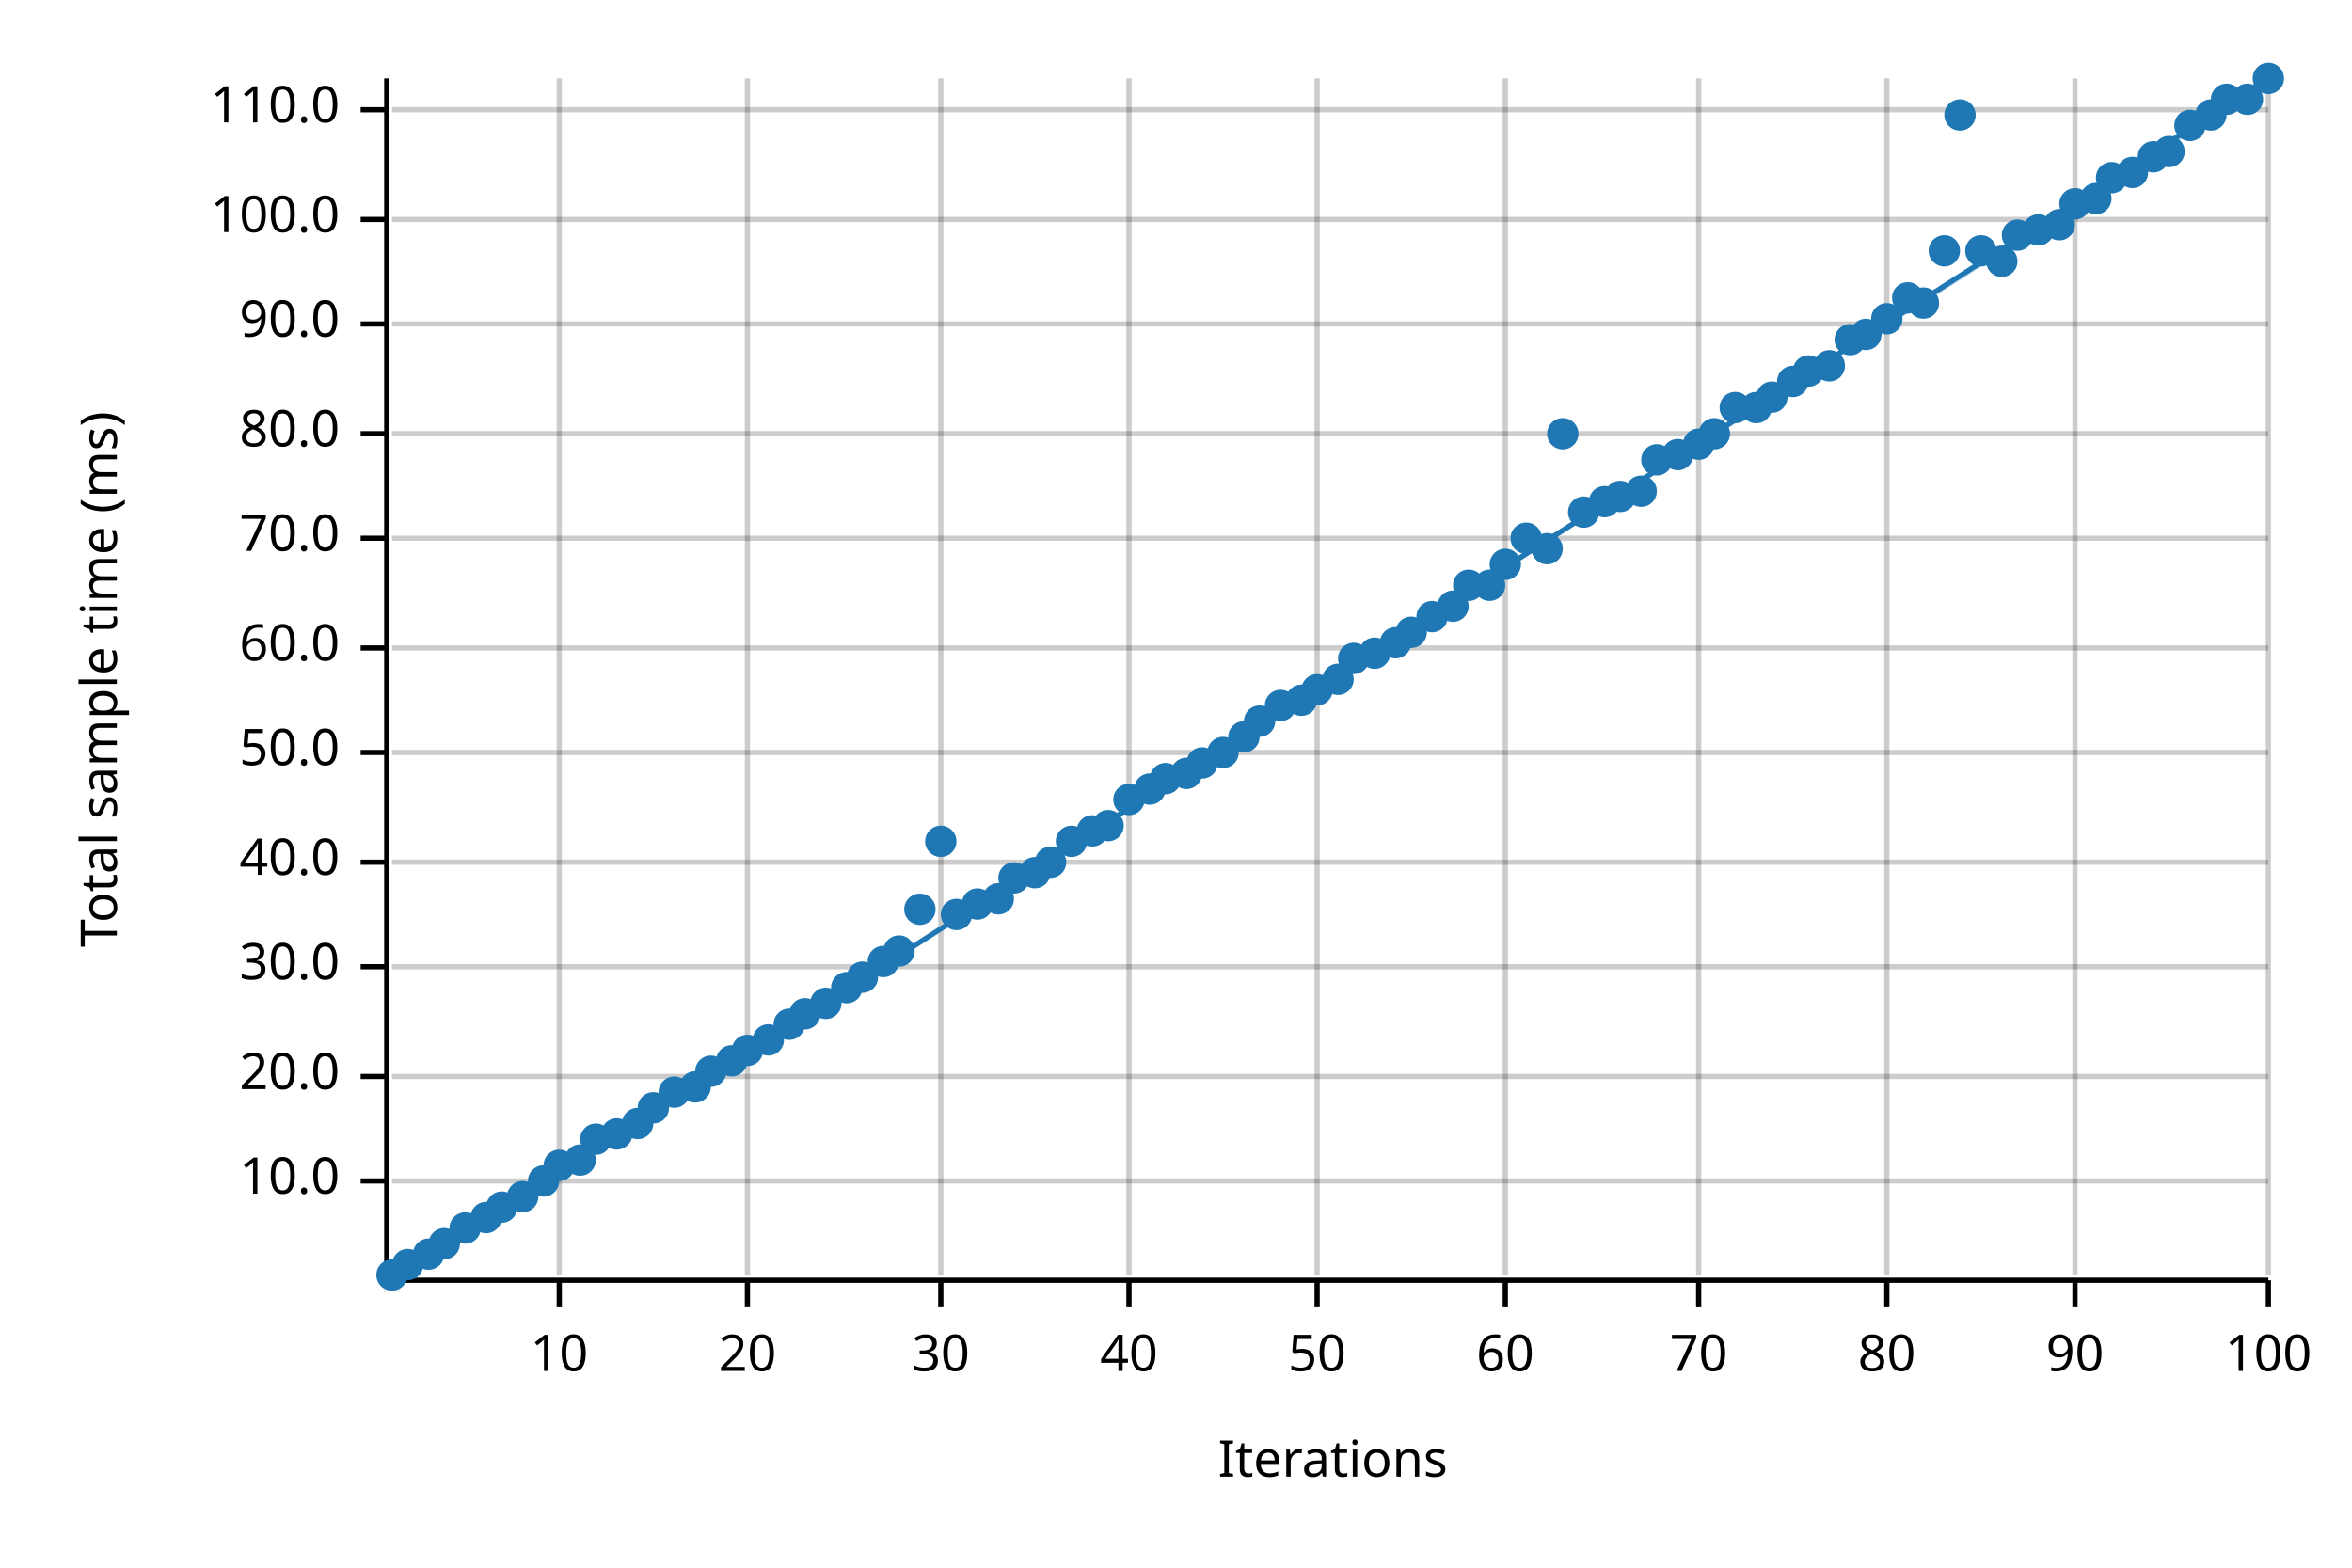
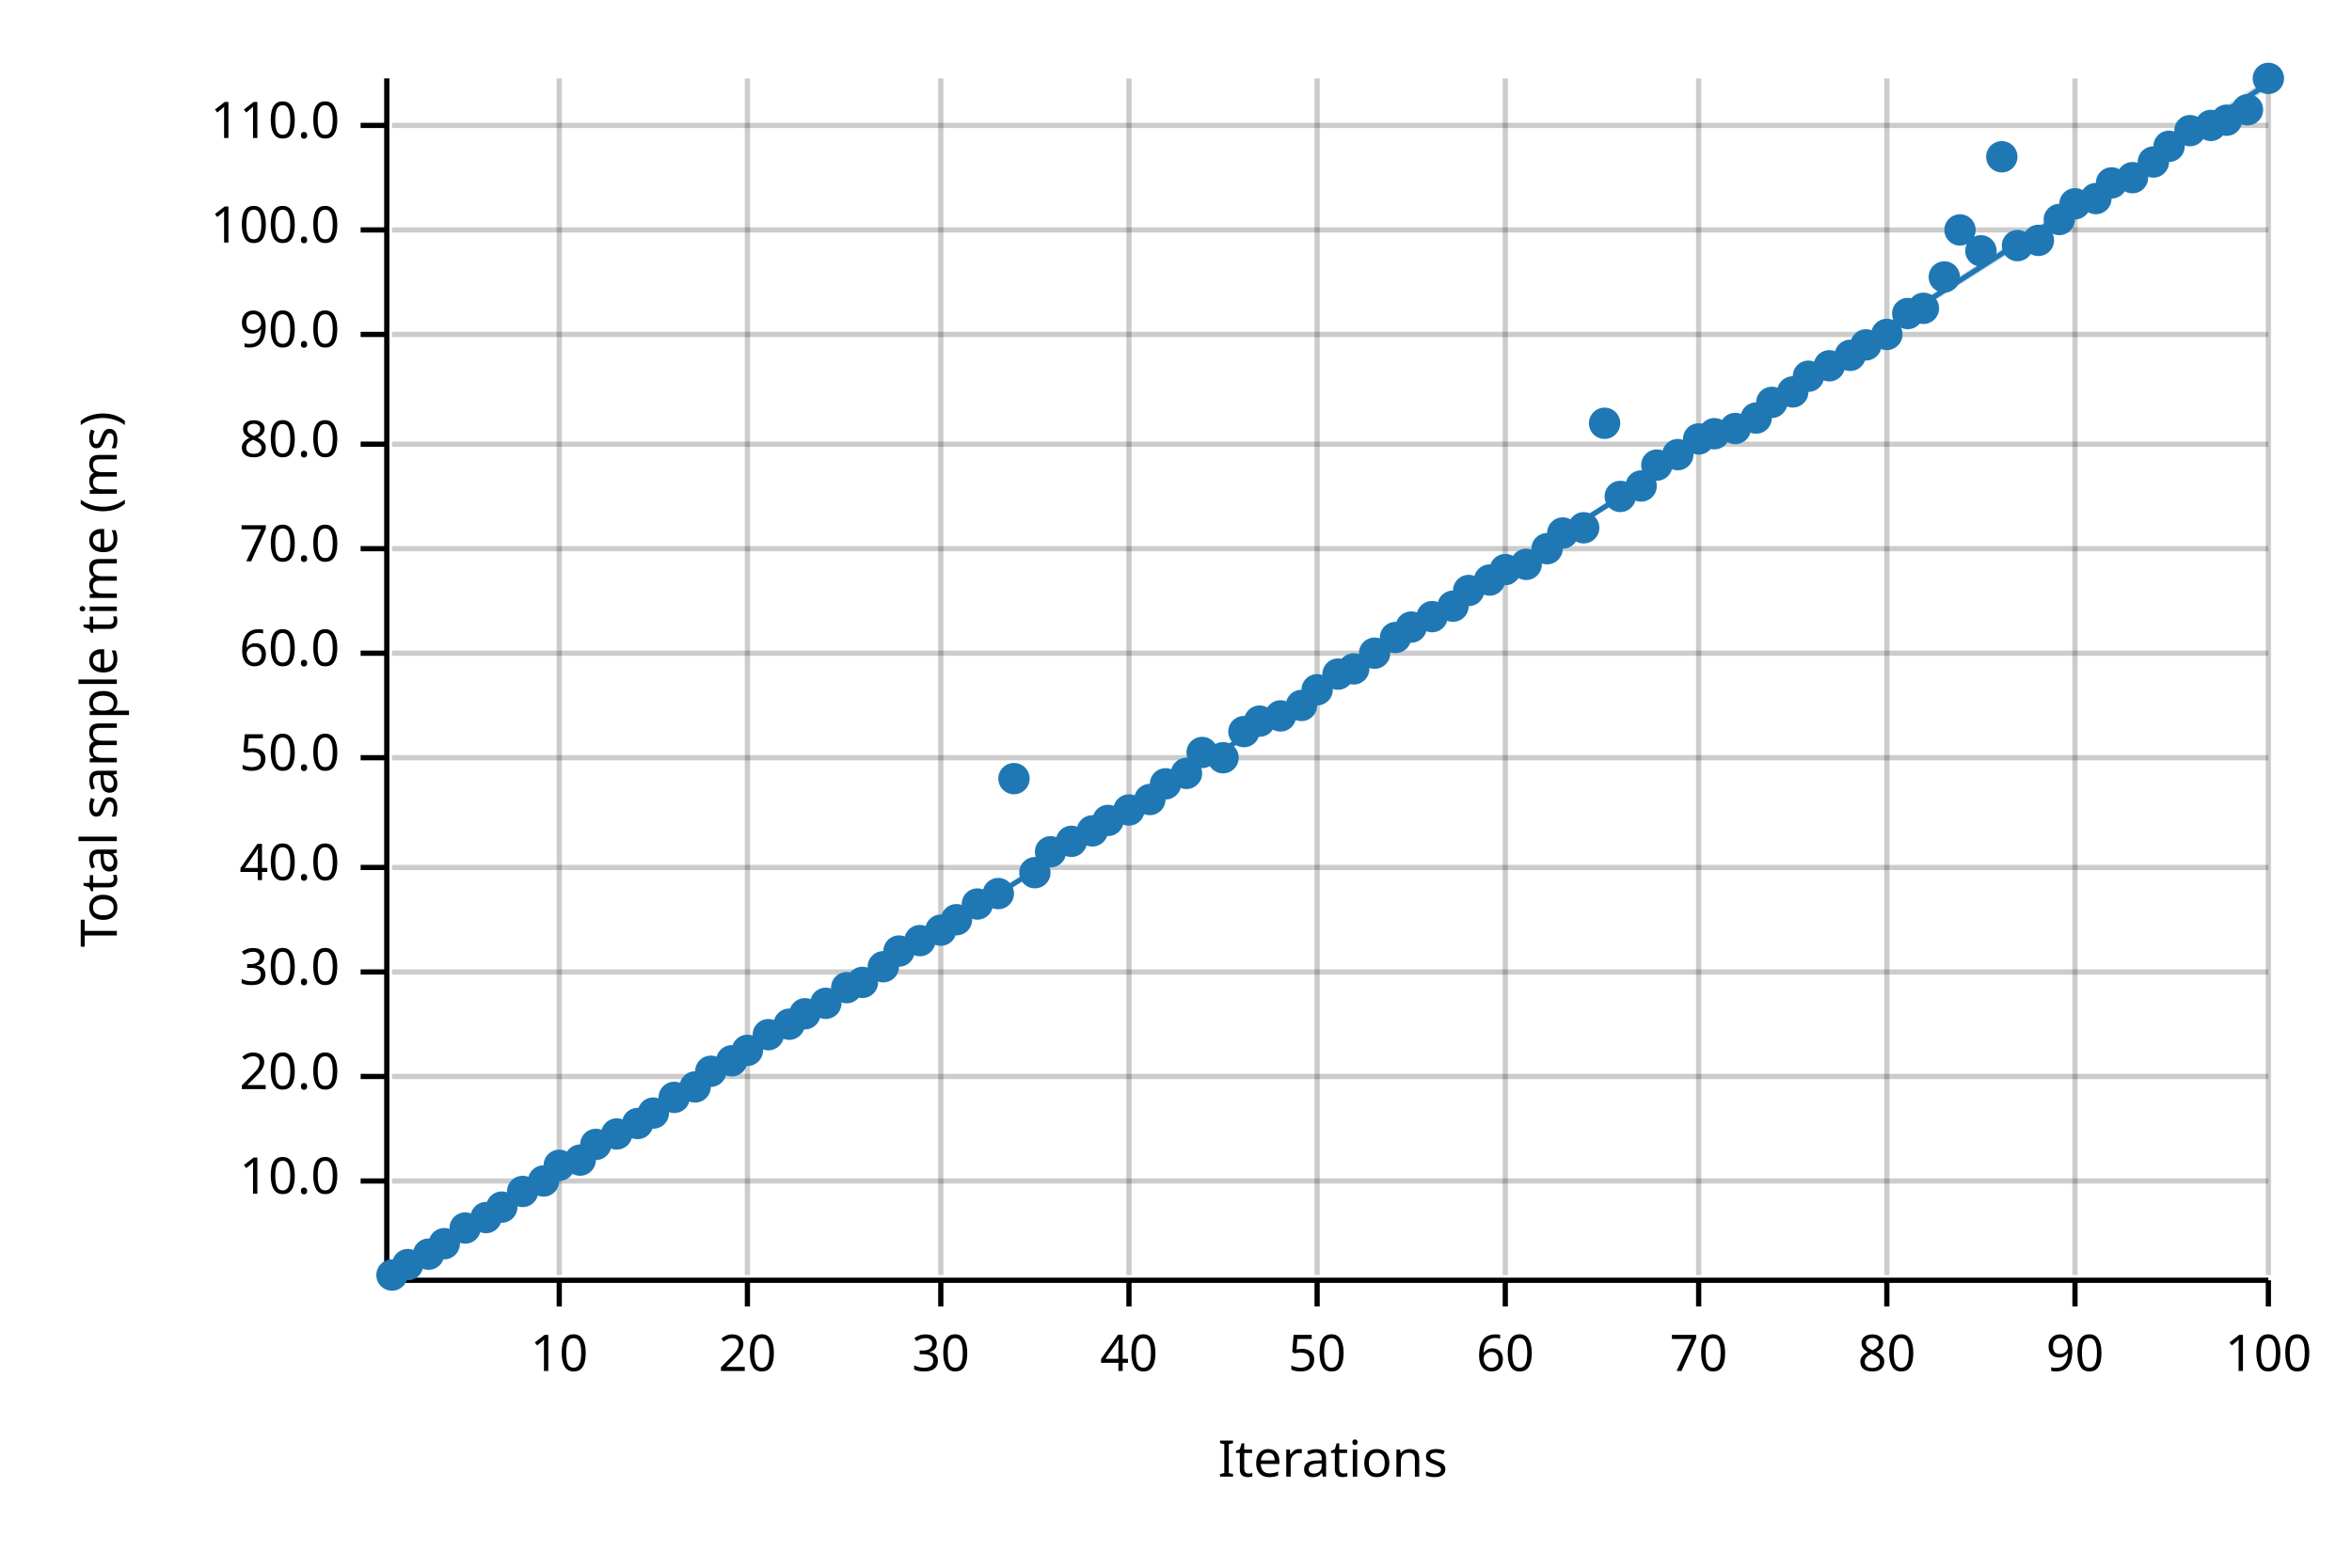
<svg xmlns="http://www.w3.org/2000/svg" width="450" height="300" viewBox="0 0 450 300">
  <text x="15" y="130" dy="0.76em" text-anchor="middle" font-family="sans-serif" font-size="9.677" opacity="1" fill="#000000" transform="rotate(270, 15, 130)">
Total sample time (ms)
</text>
  <text x="255" y="285" dy="-0.5ex" text-anchor="middle" font-family="sans-serif" font-size="9.677" opacity="1" fill="#000000">
Iterations
</text>
  <line opacity="0.2" stroke="#000000" stroke-width="1" x1="107" y1="244" x2="107" y2="15" />
  <line opacity="0.2" stroke="#000000" stroke-width="1" x1="143" y1="244" x2="143" y2="15" />
  <line opacity="0.2" stroke="#000000" stroke-width="1" x1="180" y1="244" x2="180" y2="15" />
  <line opacity="0.2" stroke="#000000" stroke-width="1" x1="216" y1="244" x2="216" y2="15" />
  <line opacity="0.2" stroke="#000000" stroke-width="1" x1="252" y1="244" x2="252" y2="15" />
  <line opacity="0.2" stroke="#000000" stroke-width="1" x1="288" y1="244" x2="288" y2="15" />
  <line opacity="0.2" stroke="#000000" stroke-width="1" x1="325" y1="244" x2="325" y2="15" />
  <line opacity="0.2" stroke="#000000" stroke-width="1" x1="361" y1="244" x2="361" y2="15" />
  <line opacity="0.2" stroke="#000000" stroke-width="1" x1="397" y1="244" x2="397" y2="15" />
  <line opacity="0.2" stroke="#000000" stroke-width="1" x1="434" y1="244" x2="434" y2="15" />
  <line opacity="0.2" stroke="#000000" stroke-width="1" x1="75" y1="226" x2="434" y2="226" />
  <line opacity="0.2" stroke="#000000" stroke-width="1" x1="75" y1="206" x2="434" y2="206" />
-   <line opacity="0.2" stroke="#000000" stroke-width="1" x1="75" y1="185" x2="434" y2="185" />
-   <line opacity="0.2" stroke="#000000" stroke-width="1" x1="75" y1="165" x2="434" y2="165" />
-   <line opacity="0.2" stroke="#000000" stroke-width="1" x1="75" y1="144" x2="434" y2="144" />
-   <line opacity="0.2" stroke="#000000" stroke-width="1" x1="75" y1="124" x2="434" y2="124" />
-   <line opacity="0.2" stroke="#000000" stroke-width="1" x1="75" y1="103" x2="434" y2="103" />
-   <line opacity="0.2" stroke="#000000" stroke-width="1" x1="75" y1="83" x2="434" y2="83" />
-   <line opacity="0.2" stroke="#000000" stroke-width="1" x1="75" y1="62" x2="434" y2="62" />
-   <line opacity="0.2" stroke="#000000" stroke-width="1" x1="75" y1="42" x2="434" y2="42" />
-   <line opacity="0.2" stroke="#000000" stroke-width="1" x1="75" y1="21" x2="434" y2="21" />
+   <line opacity="0.2" stroke="#000000" stroke-width="1" x1="75" y1="186" x2="434" y2="186" />
+   <line opacity="0.2" stroke="#000000" stroke-width="1" x1="75" y1="166" x2="434" y2="166" />
+   <line opacity="0.2" stroke="#000000" stroke-width="1" x1="75" y1="145" x2="434" y2="145" />
+   <line opacity="0.2" stroke="#000000" stroke-width="1" x1="75" y1="125" x2="434" y2="125" />
+   <line opacity="0.2" stroke="#000000" stroke-width="1" x1="75" y1="105" x2="434" y2="105" />
+   <line opacity="0.2" stroke="#000000" stroke-width="1" x1="75" y1="85" x2="434" y2="85" />
+   <line opacity="0.2" stroke="#000000" stroke-width="1" x1="75" y1="64" x2="434" y2="64" />
+   <line opacity="0.2" stroke="#000000" stroke-width="1" x1="75" y1="44" x2="434" y2="44" />
+   <line opacity="0.2" stroke="#000000" stroke-width="1" x1="75" y1="24" x2="434" y2="24" />
  <polyline fill="none" opacity="1" stroke="#000000" stroke-width="1" points="74,15 74,244 " />
  <text x="65" y="226" dy="0.5ex" text-anchor="end" font-family="sans-serif" font-size="9.677" opacity="1" fill="#000000">
10.0
</text>
  <polyline fill="none" opacity="1" stroke="#000000" stroke-width="1" points="69,226 74,226 " />
  <text x="65" y="206" dy="0.5ex" text-anchor="end" font-family="sans-serif" font-size="9.677" opacity="1" fill="#000000">
20.0
</text>
  <polyline fill="none" opacity="1" stroke="#000000" stroke-width="1" points="69,206 74,206 " />
-   <text x="65" y="185" dy="0.5ex" text-anchor="end" font-family="sans-serif" font-size="9.677" opacity="1" fill="#000000">
+   <text x="65" y="186" dy="0.5ex" text-anchor="end" font-family="sans-serif" font-size="9.677" opacity="1" fill="#000000">
30.0
</text>
-   <polyline fill="none" opacity="1" stroke="#000000" stroke-width="1" points="69,185 74,185 " />
-   <text x="65" y="165" dy="0.5ex" text-anchor="end" font-family="sans-serif" font-size="9.677" opacity="1" fill="#000000">
+   <polyline fill="none" opacity="1" stroke="#000000" stroke-width="1" points="69,186 74,186 " />
+   <text x="65" y="166" dy="0.5ex" text-anchor="end" font-family="sans-serif" font-size="9.677" opacity="1" fill="#000000">
40.0
</text>
-   <polyline fill="none" opacity="1" stroke="#000000" stroke-width="1" points="69,165 74,165 " />
-   <text x="65" y="144" dy="0.5ex" text-anchor="end" font-family="sans-serif" font-size="9.677" opacity="1" fill="#000000">
+   <polyline fill="none" opacity="1" stroke="#000000" stroke-width="1" points="69,166 74,166 " />
+   <text x="65" y="145" dy="0.5ex" text-anchor="end" font-family="sans-serif" font-size="9.677" opacity="1" fill="#000000">
50.0
</text>
-   <polyline fill="none" opacity="1" stroke="#000000" stroke-width="1" points="69,144 74,144 " />
-   <text x="65" y="124" dy="0.5ex" text-anchor="end" font-family="sans-serif" font-size="9.677" opacity="1" fill="#000000">
+   <polyline fill="none" opacity="1" stroke="#000000" stroke-width="1" points="69,145 74,145 " />
+   <text x="65" y="125" dy="0.5ex" text-anchor="end" font-family="sans-serif" font-size="9.677" opacity="1" fill="#000000">
60.0
</text>
-   <polyline fill="none" opacity="1" stroke="#000000" stroke-width="1" points="69,124 74,124 " />
-   <text x="65" y="103" dy="0.5ex" text-anchor="end" font-family="sans-serif" font-size="9.677" opacity="1" fill="#000000">
+   <polyline fill="none" opacity="1" stroke="#000000" stroke-width="1" points="69,125 74,125 " />
+   <text x="65" y="105" dy="0.5ex" text-anchor="end" font-family="sans-serif" font-size="9.677" opacity="1" fill="#000000">
70.0
</text>
-   <polyline fill="none" opacity="1" stroke="#000000" stroke-width="1" points="69,103 74,103 " />
-   <text x="65" y="83" dy="0.5ex" text-anchor="end" font-family="sans-serif" font-size="9.677" opacity="1" fill="#000000">
+   <polyline fill="none" opacity="1" stroke="#000000" stroke-width="1" points="69,105 74,105 " />
+   <text x="65" y="85" dy="0.5ex" text-anchor="end" font-family="sans-serif" font-size="9.677" opacity="1" fill="#000000">
80.0
</text>
-   <polyline fill="none" opacity="1" stroke="#000000" stroke-width="1" points="69,83 74,83 " />
-   <text x="65" y="62" dy="0.5ex" text-anchor="end" font-family="sans-serif" font-size="9.677" opacity="1" fill="#000000">
+   <polyline fill="none" opacity="1" stroke="#000000" stroke-width="1" points="69,85 74,85 " />
+   <text x="65" y="64" dy="0.5ex" text-anchor="end" font-family="sans-serif" font-size="9.677" opacity="1" fill="#000000">
90.0
</text>
-   <polyline fill="none" opacity="1" stroke="#000000" stroke-width="1" points="69,62 74,62 " />
-   <text x="65" y="42" dy="0.5ex" text-anchor="end" font-family="sans-serif" font-size="9.677" opacity="1" fill="#000000">
+   <polyline fill="none" opacity="1" stroke="#000000" stroke-width="1" points="69,64 74,64 " />
+   <text x="65" y="44" dy="0.5ex" text-anchor="end" font-family="sans-serif" font-size="9.677" opacity="1" fill="#000000">
100.0
</text>
-   <polyline fill="none" opacity="1" stroke="#000000" stroke-width="1" points="69,42 74,42 " />
-   <text x="65" y="21" dy="0.5ex" text-anchor="end" font-family="sans-serif" font-size="9.677" opacity="1" fill="#000000">
+   <polyline fill="none" opacity="1" stroke="#000000" stroke-width="1" points="69,44 74,44 " />
+   <text x="65" y="24" dy="0.5ex" text-anchor="end" font-family="sans-serif" font-size="9.677" opacity="1" fill="#000000">
110.0
</text>
-   <polyline fill="none" opacity="1" stroke="#000000" stroke-width="1" points="69,21 74,21 " />
+   <polyline fill="none" opacity="1" stroke="#000000" stroke-width="1" points="69,24 74,24 " />
  <polyline fill="none" opacity="1" stroke="#000000" stroke-width="1" points="75,245 434,245 " />
  <text x="107" y="255" dy="0.76em" text-anchor="middle" font-family="sans-serif" font-size="9.677" opacity="1" fill="#000000">
10
</text>
  <polyline fill="none" opacity="1" stroke="#000000" stroke-width="1" points="107,245 107,250 " />
  <text x="143" y="255" dy="0.76em" text-anchor="middle" font-family="sans-serif" font-size="9.677" opacity="1" fill="#000000">
20
</text>
  <polyline fill="none" opacity="1" stroke="#000000" stroke-width="1" points="143,245 143,250 " />
  <text x="180" y="255" dy="0.76em" text-anchor="middle" font-family="sans-serif" font-size="9.677" opacity="1" fill="#000000">
30
</text>
  <polyline fill="none" opacity="1" stroke="#000000" stroke-width="1" points="180,245 180,250 " />
  <text x="216" y="255" dy="0.76em" text-anchor="middle" font-family="sans-serif" font-size="9.677" opacity="1" fill="#000000">
40
</text>
  <polyline fill="none" opacity="1" stroke="#000000" stroke-width="1" points="216,245 216,250 " />
  <text x="252" y="255" dy="0.76em" text-anchor="middle" font-family="sans-serif" font-size="9.677" opacity="1" fill="#000000">
50
</text>
  <polyline fill="none" opacity="1" stroke="#000000" stroke-width="1" points="252,245 252,250 " />
  <text x="288" y="255" dy="0.76em" text-anchor="middle" font-family="sans-serif" font-size="9.677" opacity="1" fill="#000000">
60
</text>
  <polyline fill="none" opacity="1" stroke="#000000" stroke-width="1" points="288,245 288,250 " />
  <text x="325" y="255" dy="0.76em" text-anchor="middle" font-family="sans-serif" font-size="9.677" opacity="1" fill="#000000">
70
</text>
  <polyline fill="none" opacity="1" stroke="#000000" stroke-width="1" points="325,245 325,250 " />
  <text x="361" y="255" dy="0.76em" text-anchor="middle" font-family="sans-serif" font-size="9.677" opacity="1" fill="#000000">
80
</text>
  <polyline fill="none" opacity="1" stroke="#000000" stroke-width="1" points="361,245 361,250 " />
  <text x="397" y="255" dy="0.76em" text-anchor="middle" font-family="sans-serif" font-size="9.677" opacity="1" fill="#000000">
90
</text>
  <polyline fill="none" opacity="1" stroke="#000000" stroke-width="1" points="397,245 397,250 " />
  <text x="434" y="255" dy="0.76em" text-anchor="middle" font-family="sans-serif" font-size="9.677" opacity="1" fill="#000000">
100
</text>
  <polyline fill="none" opacity="1" stroke="#000000" stroke-width="1" points="434,245 434,250 " />
  <circle cx="75" cy="244" r="3" opacity="1" fill="#1F78B4" stroke="none" stroke-width="1" />
  <circle cx="78" cy="242" r="3" opacity="1" fill="#1F78B4" stroke="none" stroke-width="1" />
  <circle cx="82" cy="240" r="3" opacity="1" fill="#1F78B4" stroke="none" stroke-width="1" />
  <circle cx="85" cy="238" r="3" opacity="1" fill="#1F78B4" stroke="none" stroke-width="1" />
  <circle cx="89" cy="235" r="3" opacity="1" fill="#1F78B4" stroke="none" stroke-width="1" />
  <circle cx="93" cy="233" r="3" opacity="1" fill="#1F78B4" stroke="none" stroke-width="1" />
  <circle cx="96" cy="231" r="3" opacity="1" fill="#1F78B4" stroke="none" stroke-width="1" />
-   <circle cx="100" cy="229" r="3" opacity="1" fill="#1F78B4" stroke="none" stroke-width="1" />
+   <circle cx="100" cy="228" r="3" opacity="1" fill="#1F78B4" stroke="none" stroke-width="1" />
  <circle cx="104" cy="226" r="3" opacity="1" fill="#1F78B4" stroke="none" stroke-width="1" />
  <circle cx="107" cy="223" r="3" opacity="1" fill="#1F78B4" stroke="none" stroke-width="1" />
  <circle cx="111" cy="222" r="3" opacity="1" fill="#1F78B4" stroke="none" stroke-width="1" />
-   <circle cx="114" cy="218" r="3" opacity="1" fill="#1F78B4" stroke="none" stroke-width="1" />
+   <circle cx="114" cy="219" r="3" opacity="1" fill="#1F78B4" stroke="none" stroke-width="1" />
  <circle cx="118" cy="217" r="3" opacity="1" fill="#1F78B4" stroke="none" stroke-width="1" />
  <circle cx="122" cy="215" r="3" opacity="1" fill="#1F78B4" stroke="none" stroke-width="1" />
-   <circle cx="125" cy="212" r="3" opacity="1" fill="#1F78B4" stroke="none" stroke-width="1" />
-   <circle cx="129" cy="209" r="3" opacity="1" fill="#1F78B4" stroke="none" stroke-width="1" />
+   <circle cx="125" cy="213" r="3" opacity="1" fill="#1F78B4" stroke="none" stroke-width="1" />
+   <circle cx="129" cy="210" r="3" opacity="1" fill="#1F78B4" stroke="none" stroke-width="1" />
  <circle cx="133" cy="208" r="3" opacity="1" fill="#1F78B4" stroke="none" stroke-width="1" />
  <circle cx="136" cy="205" r="3" opacity="1" fill="#1F78B4" stroke="none" stroke-width="1" />
  <circle cx="140" cy="203" r="3" opacity="1" fill="#1F78B4" stroke="none" stroke-width="1" />
  <circle cx="143" cy="201" r="3" opacity="1" fill="#1F78B4" stroke="none" stroke-width="1" />
-   <circle cx="147" cy="199" r="3" opacity="1" fill="#1F78B4" stroke="none" stroke-width="1" />
+   <circle cx="147" cy="198" r="3" opacity="1" fill="#1F78B4" stroke="none" stroke-width="1" />
  <circle cx="151" cy="196" r="3" opacity="1" fill="#1F78B4" stroke="none" stroke-width="1" />
  <circle cx="154" cy="194" r="3" opacity="1" fill="#1F78B4" stroke="none" stroke-width="1" />
  <circle cx="158" cy="192" r="3" opacity="1" fill="#1F78B4" stroke="none" stroke-width="1" />
  <circle cx="162" cy="189" r="3" opacity="1" fill="#1F78B4" stroke="none" stroke-width="1" />
-   <circle cx="165" cy="187" r="3" opacity="1" fill="#1F78B4" stroke="none" stroke-width="1" />
-   <circle cx="169" cy="184" r="3" opacity="1" fill="#1F78B4" stroke="none" stroke-width="1" />
+   <circle cx="165" cy="188" r="3" opacity="1" fill="#1F78B4" stroke="none" stroke-width="1" />
+   <circle cx="169" cy="185" r="3" opacity="1" fill="#1F78B4" stroke="none" stroke-width="1" />
  <circle cx="172" cy="182" r="3" opacity="1" fill="#1F78B4" stroke="none" stroke-width="1" />
-   <circle cx="176" cy="174" r="3" opacity="1" fill="#1F78B4" stroke="none" stroke-width="1" />
-   <circle cx="180" cy="161" r="3" opacity="1" fill="#1F78B4" stroke="none" stroke-width="1" />
-   <circle cx="183" cy="175" r="3" opacity="1" fill="#1F78B4" stroke="none" stroke-width="1" />
+   <circle cx="176" cy="180" r="3" opacity="1" fill="#1F78B4" stroke="none" stroke-width="1" />
+   <circle cx="180" cy="178" r="3" opacity="1" fill="#1F78B4" stroke="none" stroke-width="1" />
+   <circle cx="183" cy="176" r="3" opacity="1" fill="#1F78B4" stroke="none" stroke-width="1" />
  <circle cx="187" cy="173" r="3" opacity="1" fill="#1F78B4" stroke="none" stroke-width="1" />
-   <circle cx="191" cy="172" r="3" opacity="1" fill="#1F78B4" stroke="none" stroke-width="1" />
-   <circle cx="194" cy="168" r="3" opacity="1" fill="#1F78B4" stroke="none" stroke-width="1" />
+   <circle cx="191" cy="171" r="3" opacity="1" fill="#1F78B4" stroke="none" stroke-width="1" />
+   <circle cx="194" cy="149" r="3" opacity="1" fill="#1F78B4" stroke="none" stroke-width="1" />
  <circle cx="198" cy="167" r="3" opacity="1" fill="#1F78B4" stroke="none" stroke-width="1" />
-   <circle cx="201" cy="165" r="3" opacity="1" fill="#1F78B4" stroke="none" stroke-width="1" />
+   <circle cx="201" cy="163" r="3" opacity="1" fill="#1F78B4" stroke="none" stroke-width="1" />
  <circle cx="205" cy="161" r="3" opacity="1" fill="#1F78B4" stroke="none" stroke-width="1" />
  <circle cx="209" cy="159" r="3" opacity="1" fill="#1F78B4" stroke="none" stroke-width="1" />
-   <circle cx="212" cy="158" r="3" opacity="1" fill="#1F78B4" stroke="none" stroke-width="1" />
-   <circle cx="216" cy="153" r="3" opacity="1" fill="#1F78B4" stroke="none" stroke-width="1" />
-   <circle cx="220" cy="151" r="3" opacity="1" fill="#1F78B4" stroke="none" stroke-width="1" />
-   <circle cx="223" cy="149" r="3" opacity="1" fill="#1F78B4" stroke="none" stroke-width="1" />
+   <circle cx="212" cy="157" r="3" opacity="1" fill="#1F78B4" stroke="none" stroke-width="1" />
+   <circle cx="216" cy="155" r="3" opacity="1" fill="#1F78B4" stroke="none" stroke-width="1" />
+   <circle cx="220" cy="153" r="3" opacity="1" fill="#1F78B4" stroke="none" stroke-width="1" />
+   <circle cx="223" cy="150" r="3" opacity="1" fill="#1F78B4" stroke="none" stroke-width="1" />
  <circle cx="227" cy="148" r="3" opacity="1" fill="#1F78B4" stroke="none" stroke-width="1" />
-   <circle cx="230" cy="146" r="3" opacity="1" fill="#1F78B4" stroke="none" stroke-width="1" />
-   <circle cx="234" cy="144" r="3" opacity="1" fill="#1F78B4" stroke="none" stroke-width="1" />
-   <circle cx="238" cy="141" r="3" opacity="1" fill="#1F78B4" stroke="none" stroke-width="1" />
+   <circle cx="230" cy="144" r="3" opacity="1" fill="#1F78B4" stroke="none" stroke-width="1" />
+   <circle cx="234" cy="145" r="3" opacity="1" fill="#1F78B4" stroke="none" stroke-width="1" />
+   <circle cx="238" cy="140" r="3" opacity="1" fill="#1F78B4" stroke="none" stroke-width="1" />
  <circle cx="241" cy="138" r="3" opacity="1" fill="#1F78B4" stroke="none" stroke-width="1" />
-   <circle cx="245" cy="135" r="3" opacity="1" fill="#1F78B4" stroke="none" stroke-width="1" />
-   <circle cx="249" cy="134" r="3" opacity="1" fill="#1F78B4" stroke="none" stroke-width="1" />
+   <circle cx="245" cy="137" r="3" opacity="1" fill="#1F78B4" stroke="none" stroke-width="1" />
+   <circle cx="249" cy="135" r="3" opacity="1" fill="#1F78B4" stroke="none" stroke-width="1" />
  <circle cx="252" cy="132" r="3" opacity="1" fill="#1F78B4" stroke="none" stroke-width="1" />
-   <circle cx="256" cy="130" r="3" opacity="1" fill="#1F78B4" stroke="none" stroke-width="1" />
-   <circle cx="259" cy="126" r="3" opacity="1" fill="#1F78B4" stroke="none" stroke-width="1" />
+   <circle cx="256" cy="129" r="3" opacity="1" fill="#1F78B4" stroke="none" stroke-width="1" />
+   <circle cx="259" cy="128" r="3" opacity="1" fill="#1F78B4" stroke="none" stroke-width="1" />
  <circle cx="263" cy="125" r="3" opacity="1" fill="#1F78B4" stroke="none" stroke-width="1" />
-   <circle cx="267" cy="123" r="3" opacity="1" fill="#1F78B4" stroke="none" stroke-width="1" />
-   <circle cx="270" cy="121" r="3" opacity="1" fill="#1F78B4" stroke="none" stroke-width="1" />
+   <circle cx="267" cy="122" r="3" opacity="1" fill="#1F78B4" stroke="none" stroke-width="1" />
+   <circle cx="270" cy="120" r="3" opacity="1" fill="#1F78B4" stroke="none" stroke-width="1" />
  <circle cx="274" cy="118" r="3" opacity="1" fill="#1F78B4" stroke="none" stroke-width="1" />
  <circle cx="278" cy="116" r="3" opacity="1" fill="#1F78B4" stroke="none" stroke-width="1" />
-   <circle cx="281" cy="112" r="3" opacity="1" fill="#1F78B4" stroke="none" stroke-width="1" />
-   <circle cx="285" cy="112" r="3" opacity="1" fill="#1F78B4" stroke="none" stroke-width="1" />
-   <circle cx="288" cy="108" r="3" opacity="1" fill="#1F78B4" stroke="none" stroke-width="1" />
-   <circle cx="292" cy="103" r="3" opacity="1" fill="#1F78B4" stroke="none" stroke-width="1" />
+   <circle cx="281" cy="113" r="3" opacity="1" fill="#1F78B4" stroke="none" stroke-width="1" />
+   <circle cx="285" cy="111" r="3" opacity="1" fill="#1F78B4" stroke="none" stroke-width="1" />
+   <circle cx="288" cy="109" r="3" opacity="1" fill="#1F78B4" stroke="none" stroke-width="1" />
+   <circle cx="292" cy="108" r="3" opacity="1" fill="#1F78B4" stroke="none" stroke-width="1" />
  <circle cx="296" cy="105" r="3" opacity="1" fill="#1F78B4" stroke="none" stroke-width="1" />
-   <circle cx="299" cy="83" r="3" opacity="1" fill="#1F78B4" stroke="none" stroke-width="1" />
-   <circle cx="303" cy="98" r="3" opacity="1" fill="#1F78B4" stroke="none" stroke-width="1" />
-   <circle cx="307" cy="96" r="3" opacity="1" fill="#1F78B4" stroke="none" stroke-width="1" />
+   <circle cx="299" cy="102" r="3" opacity="1" fill="#1F78B4" stroke="none" stroke-width="1" />
+   <circle cx="303" cy="101" r="3" opacity="1" fill="#1F78B4" stroke="none" stroke-width="1" />
+   <circle cx="307" cy="81" r="3" opacity="1" fill="#1F78B4" stroke="none" stroke-width="1" />
  <circle cx="310" cy="95" r="3" opacity="1" fill="#1F78B4" stroke="none" stroke-width="1" />
-   <circle cx="314" cy="94" r="3" opacity="1" fill="#1F78B4" stroke="none" stroke-width="1" />
-   <circle cx="317" cy="88" r="3" opacity="1" fill="#1F78B4" stroke="none" stroke-width="1" />
+   <circle cx="314" cy="93" r="3" opacity="1" fill="#1F78B4" stroke="none" stroke-width="1" />
+   <circle cx="317" cy="89" r="3" opacity="1" fill="#1F78B4" stroke="none" stroke-width="1" />
  <circle cx="321" cy="87" r="3" opacity="1" fill="#1F78B4" stroke="none" stroke-width="1" />
-   <circle cx="325" cy="85" r="3" opacity="1" fill="#1F78B4" stroke="none" stroke-width="1" />
+   <circle cx="325" cy="84" r="3" opacity="1" fill="#1F78B4" stroke="none" stroke-width="1" />
  <circle cx="328" cy="83" r="3" opacity="1" fill="#1F78B4" stroke="none" stroke-width="1" />
-   <circle cx="332" cy="78" r="3" opacity="1" fill="#1F78B4" stroke="none" stroke-width="1" />
-   <circle cx="336" cy="78" r="3" opacity="1" fill="#1F78B4" stroke="none" stroke-width="1" />
-   <circle cx="339" cy="76" r="3" opacity="1" fill="#1F78B4" stroke="none" stroke-width="1" />
-   <circle cx="343" cy="73" r="3" opacity="1" fill="#1F78B4" stroke="none" stroke-width="1" />
-   <circle cx="346" cy="71" r="3" opacity="1" fill="#1F78B4" stroke="none" stroke-width="1" />
+   <circle cx="332" cy="82" r="3" opacity="1" fill="#1F78B4" stroke="none" stroke-width="1" />
+   <circle cx="336" cy="80" r="3" opacity="1" fill="#1F78B4" stroke="none" stroke-width="1" />
+   <circle cx="339" cy="77" r="3" opacity="1" fill="#1F78B4" stroke="none" stroke-width="1" />
+   <circle cx="343" cy="75" r="3" opacity="1" fill="#1F78B4" stroke="none" stroke-width="1" />
+   <circle cx="346" cy="72" r="3" opacity="1" fill="#1F78B4" stroke="none" stroke-width="1" />
  <circle cx="350" cy="70" r="3" opacity="1" fill="#1F78B4" stroke="none" stroke-width="1" />
-   <circle cx="354" cy="65" r="3" opacity="1" fill="#1F78B4" stroke="none" stroke-width="1" />
-   <circle cx="357" cy="64" r="3" opacity="1" fill="#1F78B4" stroke="none" stroke-width="1" />
-   <circle cx="361" cy="61" r="3" opacity="1" fill="#1F78B4" stroke="none" stroke-width="1" />
-   <circle cx="365" cy="57" r="3" opacity="1" fill="#1F78B4" stroke="none" stroke-width="1" />
-   <circle cx="368" cy="58" r="3" opacity="1" fill="#1F78B4" stroke="none" stroke-width="1" />
-   <circle cx="372" cy="48" r="3" opacity="1" fill="#1F78B4" stroke="none" stroke-width="1" />
-   <circle cx="375" cy="22" r="3" opacity="1" fill="#1F78B4" stroke="none" stroke-width="1" />
+   <circle cx="354" cy="68" r="3" opacity="1" fill="#1F78B4" stroke="none" stroke-width="1" />
+   <circle cx="357" cy="66" r="3" opacity="1" fill="#1F78B4" stroke="none" stroke-width="1" />
+   <circle cx="361" cy="64" r="3" opacity="1" fill="#1F78B4" stroke="none" stroke-width="1" />
+   <circle cx="365" cy="60" r="3" opacity="1" fill="#1F78B4" stroke="none" stroke-width="1" />
+   <circle cx="368" cy="59" r="3" opacity="1" fill="#1F78B4" stroke="none" stroke-width="1" />
+   <circle cx="372" cy="53" r="3" opacity="1" fill="#1F78B4" stroke="none" stroke-width="1" />
+   <circle cx="375" cy="44" r="3" opacity="1" fill="#1F78B4" stroke="none" stroke-width="1" />
  <circle cx="379" cy="48" r="3" opacity="1" fill="#1F78B4" stroke="none" stroke-width="1" />
-   <circle cx="383" cy="50" r="3" opacity="1" fill="#1F78B4" stroke="none" stroke-width="1" />
-   <circle cx="386" cy="45" r="3" opacity="1" fill="#1F78B4" stroke="none" stroke-width="1" />
-   <circle cx="390" cy="44" r="3" opacity="1" fill="#1F78B4" stroke="none" stroke-width="1" />
-   <circle cx="394" cy="43" r="3" opacity="1" fill="#1F78B4" stroke="none" stroke-width="1" />
+   <circle cx="383" cy="30" r="3" opacity="1" fill="#1F78B4" stroke="none" stroke-width="1" />
+   <circle cx="386" cy="47" r="3" opacity="1" fill="#1F78B4" stroke="none" stroke-width="1" />
+   <circle cx="390" cy="46" r="3" opacity="1" fill="#1F78B4" stroke="none" stroke-width="1" />
+   <circle cx="394" cy="42" r="3" opacity="1" fill="#1F78B4" stroke="none" stroke-width="1" />
  <circle cx="397" cy="39" r="3" opacity="1" fill="#1F78B4" stroke="none" stroke-width="1" />
  <circle cx="401" cy="38" r="3" opacity="1" fill="#1F78B4" stroke="none" stroke-width="1" />
-   <circle cx="404" cy="34" r="3" opacity="1" fill="#1F78B4" stroke="none" stroke-width="1" />
-   <circle cx="408" cy="33" r="3" opacity="1" fill="#1F78B4" stroke="none" stroke-width="1" />
-   <circle cx="412" cy="30" r="3" opacity="1" fill="#1F78B4" stroke="none" stroke-width="1" />
-   <circle cx="415" cy="29" r="3" opacity="1" fill="#1F78B4" stroke="none" stroke-width="1" />
-   <circle cx="419" cy="24" r="3" opacity="1" fill="#1F78B4" stroke="none" stroke-width="1" />
-   <circle cx="423" cy="22" r="3" opacity="1" fill="#1F78B4" stroke="none" stroke-width="1" />
-   <circle cx="426" cy="19" r="3" opacity="1" fill="#1F78B4" stroke="none" stroke-width="1" />
-   <circle cx="430" cy="19" r="3" opacity="1" fill="#1F78B4" stroke="none" stroke-width="1" />
+   <circle cx="404" cy="35" r="3" opacity="1" fill="#1F78B4" stroke="none" stroke-width="1" />
+   <circle cx="408" cy="34" r="3" opacity="1" fill="#1F78B4" stroke="none" stroke-width="1" />
+   <circle cx="412" cy="31" r="3" opacity="1" fill="#1F78B4" stroke="none" stroke-width="1" />
+   <circle cx="415" cy="28" r="3" opacity="1" fill="#1F78B4" stroke="none" stroke-width="1" />
+   <circle cx="419" cy="25" r="3" opacity="1" fill="#1F78B4" stroke="none" stroke-width="1" />
+   <circle cx="423" cy="24" r="3" opacity="1" fill="#1F78B4" stroke="none" stroke-width="1" />
+   <circle cx="426" cy="23" r="3" opacity="1" fill="#1F78B4" stroke="none" stroke-width="1" />
+   <circle cx="430" cy="21" r="3" opacity="1" fill="#1F78B4" stroke="none" stroke-width="1" />
  <circle cx="434" cy="15" r="3" opacity="1" fill="#1F78B4" stroke="none" stroke-width="1" />
-   <polyline fill="none" opacity="1" stroke="#1F78B4" stroke-width="1" points="75,245 434,15 " />
-   <polygon opacity="0.25" fill="#1F78B4" points="75,245 434,16 434,15 " />
+   <polyline fill="none" opacity="1" stroke="#1F78B4" stroke-width="1" points="75,245 434,16 " />
+   <polygon opacity="0.25" fill="#1F78B4" points="75,245 434,17 434,15 " />
</svg>
